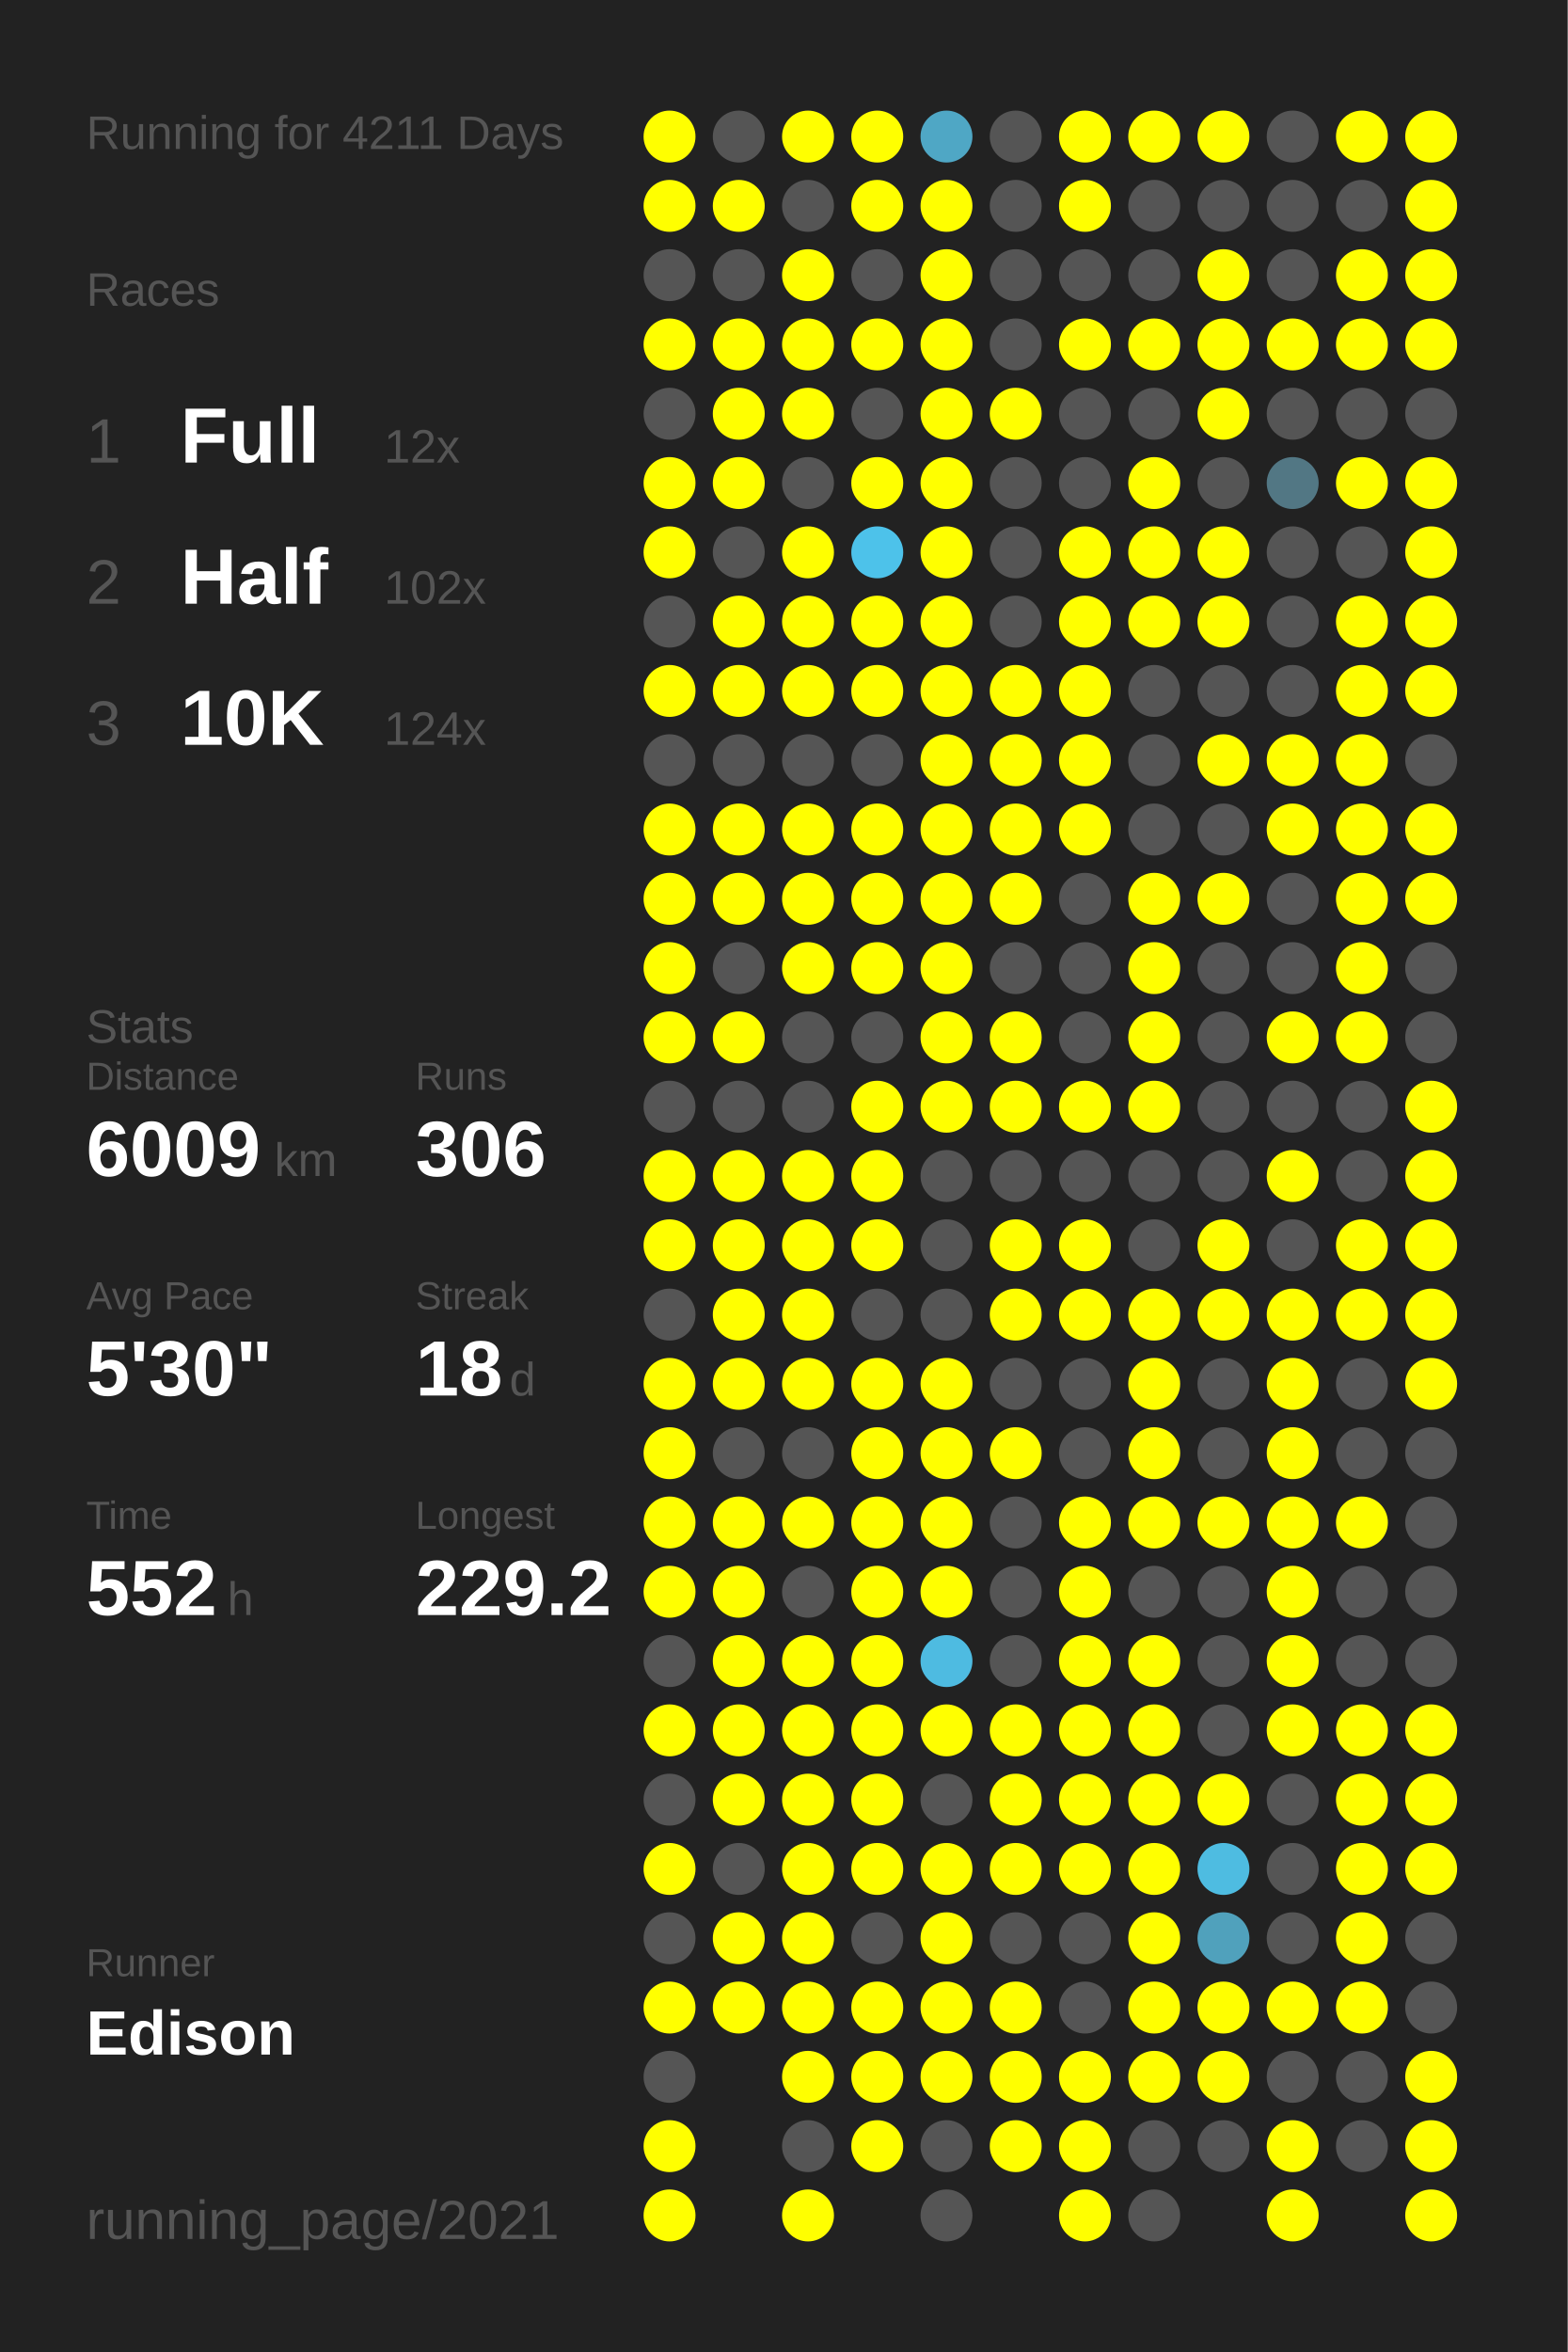
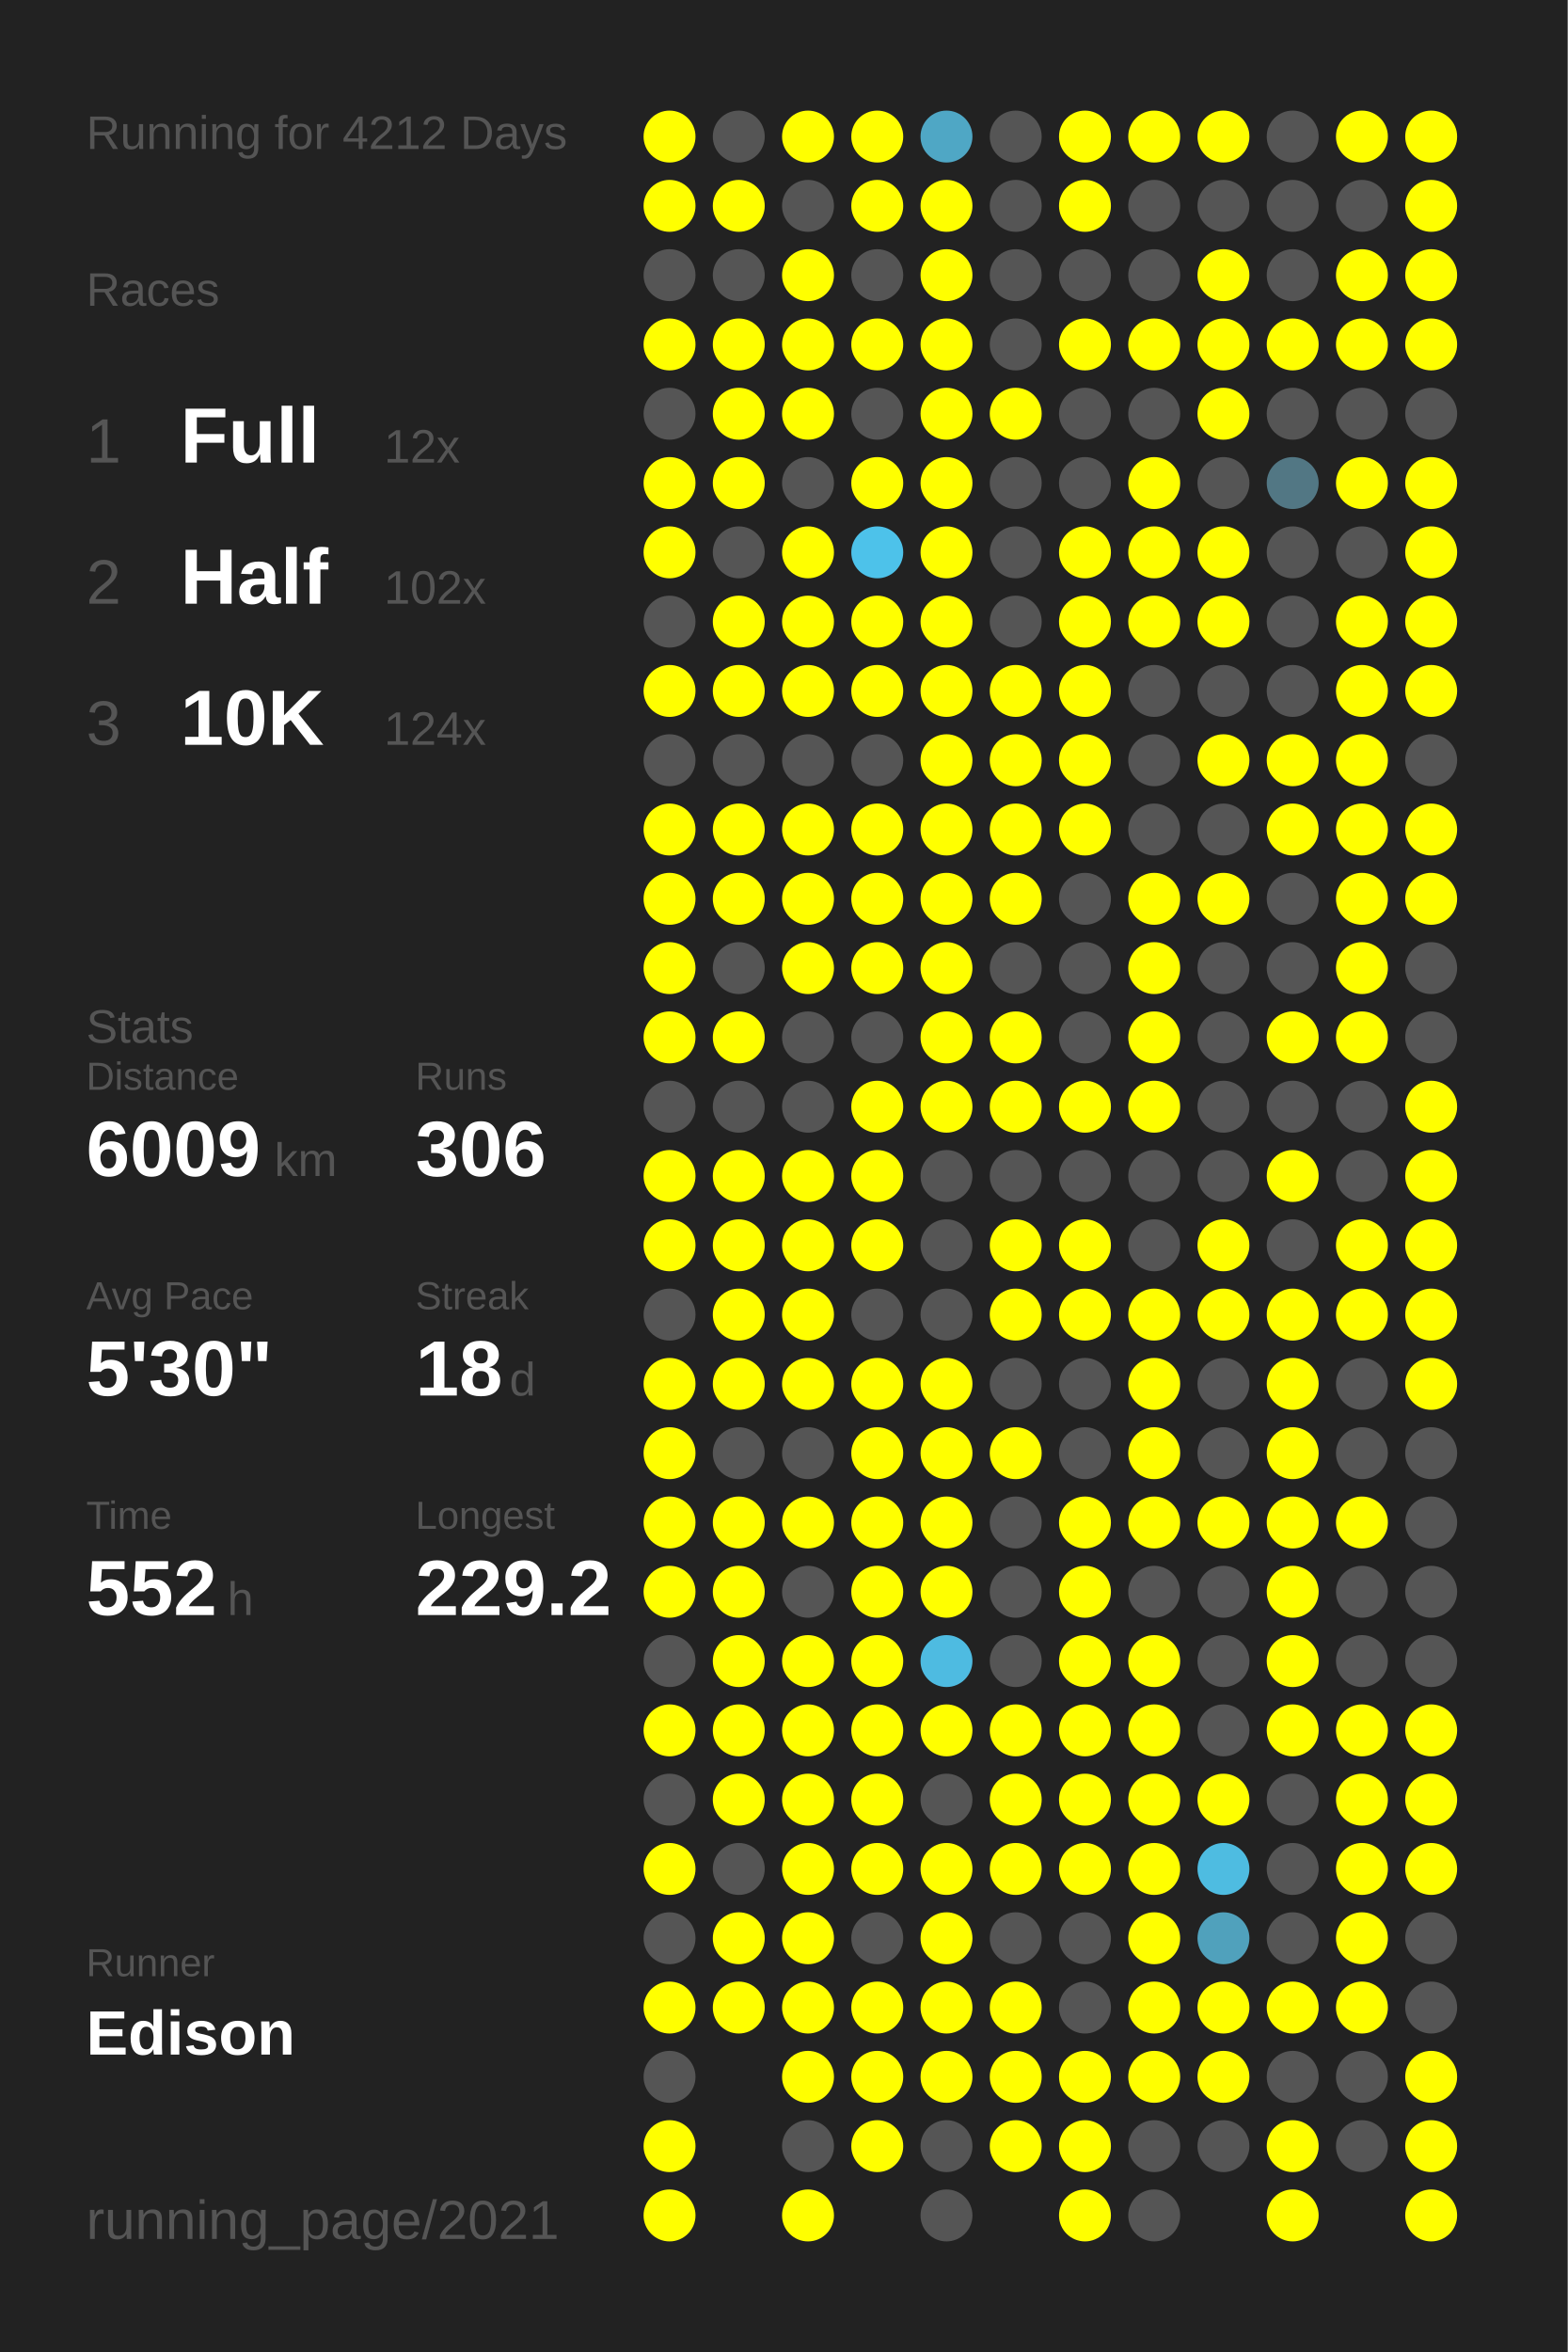
<svg xmlns="http://www.w3.org/2000/svg" baseProfile="full" height="300mm" version="1.1" viewBox="0,0,200,300" width="200mm">
  <defs />
  <rect fill="#222222" height="300" width="200" x="0" y="0" />
-   <text fill="#555555" style="font-size:6px; font-family:Arial;" x="11" y="19">Running for 4211 Days</text>
+   <text fill="#555555" style="font-size:6px; font-family:Arial;" x="11" y="19">Running for 4212 Days</text>
  <text fill="#555555" style="font-size:6px; font-family:Arial;" x="11" y="39">Races</text>
  <text fill="#555555" style="font-size:8px; font-family:Arial;" x="11" y="59">1</text>
  <text fill="#FFFFFF" style="font-size:10px; font-family:Arial; font-weight:bold;" x="23" y="59">Full</text>
  <text fill="#555555" style="font-size:6px; font-family:Arial;" x="49" y="59">12x</text>
  <text fill="#555555" style="font-size:8px; font-family:Arial;" x="11" y="77">2</text>
  <text fill="#FFFFFF" style="font-size:10px; font-family:Arial; font-weight:bold;" x="23" y="77">Half</text>
  <text fill="#555555" style="font-size:6px; font-family:Arial;" x="49" y="77">102x</text>
  <text fill="#555555" style="font-size:8px; font-family:Arial;" x="11" y="95">3</text>
  <text fill="#FFFFFF" style="font-size:10px; font-family:Arial; font-weight:bold;" x="23" y="95">10K</text>
  <text fill="#555555" style="font-size:6px; font-family:Arial;" x="49" y="95">124x</text>
  <text fill="#555555" style="font-size:6px; font-family:Arial;" x="11" y="133">Stats</text>
  <text fill="#555555" style="font-size:5px; font-family:Arial;" x="11" y="139">Distance</text>
  <text fill="#FFFFFF" style="font-size:10px; font-family:Arial; font-weight:bold;" x="11" y="150">6009</text>
  <text fill="#555555" style="font-size:6px; font-family:Arial;" x="35" y="150">km</text>
  <text fill="#555555" style="font-size:5px; font-family:Arial;" x="53" y="139">Runs</text>
  <text fill="#FFFFFF" style="font-size:10px; font-family:Arial; font-weight:bold;" x="53" y="150">306</text>
  <text fill="#555555" style="font-size:5px; font-family:Arial;" x="11" y="167">Avg Pace</text>
  <text fill="#FFFFFF" style="font-size:10px; font-family:Arial; font-weight:bold;" x="11" y="178">5'30"</text>
  <text fill="#555555" style="font-size:5px; font-family:Arial;" x="53" y="167">Streak</text>
  <text fill="#FFFFFF" style="font-size:10px; font-family:Arial; font-weight:bold;" x="53" y="178">18</text>
  <text fill="#555555" style="font-size:6px; font-family:Arial;" x="65" y="178">d</text>
  <text fill="#555555" style="font-size:5px; font-family:Arial;" x="11" y="195">Time</text>
  <text fill="#FFFFFF" style="font-size:10px; font-family:Arial; font-weight:bold;" x="11" y="206">552</text>
  <text fill="#555555" style="font-size:6px; font-family:Arial;" x="29" y="206">h</text>
  <text fill="#555555" style="font-size:5px; font-family:Arial;" x="53" y="195">Longest</text>
  <text fill="#FFFFFF" style="font-size:10px; font-family:Arial; font-weight:bold;" x="53" y="206">229.2</text>
  <text fill="#555555" style="font-size:5px; font-family:Arial;" x="11" y="252.065">Runner</text>
  <text fill="#FFFFFF" style="font-size:8px; font-family:Arial; font-weight:bold;" x="11" y="262.065">Edison</text>
  <text fill="#555555" style="font-size:7px; font-family:Arial;" x="11" y="285.581">running_page/2021</text>
  <circle cx="85.417" cy="17.419" fill="#FFFF00" r="3.312" />
  <circle cx="85.417" cy="26.258" fill="#FFFF00" r="3.312" />
  <circle cx="85.417" cy="35.097" fill="#555555" r="3.312" />
  <circle cx="85.417" cy="43.935" fill="#FFFF00" r="3.312" />
  <circle cx="85.417" cy="52.774" fill="#555555" r="3.312" />
  <circle cx="85.417" cy="61.613" fill="#FFFF00" r="3.312" />
  <circle cx="85.417" cy="70.452" fill="#FFFF00" r="3.312" />
  <circle cx="85.417" cy="79.29" fill="#555555" r="3.312" />
  <circle cx="85.417" cy="88.129" fill="#FFFF00" r="3.312" />
  <circle cx="85.417" cy="96.968" fill="#555555" r="3.312" />
  <circle cx="85.417" cy="105.806" fill="#FFFF00" r="3.312" />
  <circle cx="85.417" cy="114.645" fill="#FFFF00" r="3.312" />
  <circle cx="85.417" cy="123.484" fill="#FFFF00" r="3.312" />
  <circle cx="85.417" cy="132.323" fill="#FFFF00" r="3.312" />
  <circle cx="85.417" cy="141.161" fill="#555555" r="3.312" />
  <circle cx="85.417" cy="150" fill="#FFFF00" r="3.312" />
  <circle cx="85.417" cy="158.839" fill="#FFFF00" r="3.312" />
  <circle cx="85.417" cy="167.677" fill="#555555" r="3.312" />
  <circle cx="85.417" cy="176.516" fill="#FFFF00" r="3.312" />
  <circle cx="85.417" cy="185.355" fill="#FFFF00" r="3.312" />
  <circle cx="85.417" cy="194.194" fill="#FFFF00" r="3.312" />
  <circle cx="85.417" cy="203.032" fill="#FFFF00" r="3.312" />
  <circle cx="85.417" cy="211.871" fill="#555555" r="3.312" />
  <circle cx="85.417" cy="220.71" fill="#FFFF00" r="3.312" />
  <circle cx="85.417" cy="229.548" fill="#555555" r="3.312" />
  <circle cx="85.417" cy="238.387" fill="#FFFF00" r="3.312" />
  <circle cx="85.417" cy="247.226" fill="#555555" r="3.312" />
  <circle cx="85.417" cy="256.065" fill="#FFFF00" r="3.312" />
  <circle cx="85.417" cy="264.903" fill="#555555" r="3.312" />
  <circle cx="85.417" cy="273.742" fill="#FFFF00" r="3.312" />
  <circle cx="85.417" cy="282.581" fill="#FFFF00" r="3.312" />
  <circle cx="94.25" cy="17.419" fill="#555555" r="3.312" />
  <circle cx="94.25" cy="26.258" fill="#FFFF00" r="3.312" />
  <circle cx="94.25" cy="35.097" fill="#555555" r="3.312" />
  <circle cx="94.25" cy="43.935" fill="#FFFF00" r="3.312" />
  <circle cx="94.25" cy="52.774" fill="#FFFF00" r="3.312" />
  <circle cx="94.25" cy="61.613" fill="#FFFF00" r="3.312" />
  <circle cx="94.25" cy="70.452" fill="#555555" r="3.312" />
  <circle cx="94.25" cy="79.29" fill="#FFFF00" r="3.312" />
  <circle cx="94.25" cy="88.129" fill="#FFFF00" r="3.312" />
  <circle cx="94.25" cy="96.968" fill="#555555" r="3.312" />
  <circle cx="94.25" cy="105.806" fill="#FFFF00" r="3.312" />
  <circle cx="94.25" cy="114.645" fill="#FFFF00" r="3.312" />
  <circle cx="94.25" cy="123.484" fill="#555555" r="3.312" />
  <circle cx="94.25" cy="132.323" fill="#FFFF00" r="3.312" />
  <circle cx="94.25" cy="141.161" fill="#555555" r="3.312" />
  <circle cx="94.25" cy="150" fill="#FFFF00" r="3.312" />
  <circle cx="94.25" cy="158.839" fill="#FFFF00" r="3.312" />
  <circle cx="94.25" cy="167.677" fill="#FFFF00" r="3.312" />
  <circle cx="94.25" cy="176.516" fill="#FFFF00" r="3.312" />
  <circle cx="94.25" cy="185.355" fill="#555555" r="3.312" />
  <circle cx="94.25" cy="194.194" fill="#FFFF00" r="3.312" />
  <circle cx="94.25" cy="203.032" fill="#FFFF00" r="3.312" />
  <circle cx="94.25" cy="211.871" fill="#FFFF00" r="3.312" />
  <circle cx="94.25" cy="220.71" fill="#FFFF00" r="3.312" />
  <circle cx="94.25" cy="229.548" fill="#FFFF00" r="3.312" />
  <circle cx="94.25" cy="238.387" fill="#555555" r="3.312" />
  <circle cx="94.25" cy="247.226" fill="#FFFF00" r="3.312" />
  <circle cx="94.25" cy="256.065" fill="#FFFF00" r="3.312" />
  <circle cx="103.083" cy="17.419" fill="#FFFF00" r="3.312" />
  <circle cx="103.083" cy="26.258" fill="#555555" r="3.312" />
  <circle cx="103.083" cy="35.097" fill="#FFFF00" r="3.312" />
  <circle cx="103.083" cy="43.935" fill="#FFFF00" r="3.312" />
  <circle cx="103.083" cy="52.774" fill="#FFFF00" r="3.312" />
  <circle cx="103.083" cy="61.613" fill="#555555" r="3.312" />
  <circle cx="103.083" cy="70.452" fill="#FFFF00" r="3.312" />
  <circle cx="103.083" cy="79.29" fill="#FFFF00" r="3.312" />
  <circle cx="103.083" cy="88.129" fill="#FFFF00" r="3.312" />
  <circle cx="103.083" cy="96.968" fill="#555555" r="3.312" />
  <circle cx="103.083" cy="105.806" fill="#FFFF00" r="3.312" />
  <circle cx="103.083" cy="114.645" fill="#FFFF00" r="3.312" />
  <circle cx="103.083" cy="123.484" fill="#FFFF00" r="3.312" />
  <circle cx="103.083" cy="132.323" fill="#555555" r="3.312" />
  <circle cx="103.083" cy="141.161" fill="#555555" r="3.312" />
  <circle cx="103.083" cy="150" fill="#FFFF00" r="3.312" />
  <circle cx="103.083" cy="158.839" fill="#FFFF00" r="3.312" />
  <circle cx="103.083" cy="167.677" fill="#FFFF00" r="3.312" />
  <circle cx="103.083" cy="176.516" fill="#FFFF00" r="3.312" />
  <circle cx="103.083" cy="185.355" fill="#555555" r="3.312" />
  <circle cx="103.083" cy="194.194" fill="#FFFF00" r="3.312" />
  <circle cx="103.083" cy="203.032" fill="#555555" r="3.312" />
  <circle cx="103.083" cy="211.871" fill="#FFFF00" r="3.312" />
  <circle cx="103.083" cy="220.71" fill="#FFFF00" r="3.312" />
  <circle cx="103.083" cy="229.548" fill="#FFFF00" r="3.312" />
  <circle cx="103.083" cy="238.387" fill="#FFFF00" r="3.312" />
  <circle cx="103.083" cy="247.226" fill="#FFFF00" r="3.312" />
  <circle cx="103.083" cy="256.065" fill="#FFFF00" r="3.312" />
  <circle cx="103.083" cy="264.903" fill="#FFFF00" r="3.312" />
  <circle cx="103.083" cy="273.742" fill="#555555" r="3.312" />
  <circle cx="103.083" cy="282.581" fill="#FFFF00" r="3.312" />
  <circle cx="111.917" cy="17.419" fill="#FFFF00" r="3.312" />
  <circle cx="111.917" cy="26.258" fill="#FFFF00" r="3.312" />
  <circle cx="111.917" cy="35.097" fill="#555555" r="3.312" />
  <circle cx="111.917" cy="43.935" fill="#FFFF00" r="3.312" />
  <circle cx="111.917" cy="52.774" fill="#555555" r="3.312" />
  <circle cx="111.917" cy="61.613" fill="#FFFF00" r="3.312" />
  <circle cx="111.917" cy="70.452" fill="#4dc2ea" r="3.312" />
  <circle cx="111.917" cy="79.29" fill="#FFFF00" r="3.312" />
  <circle cx="111.917" cy="88.129" fill="#FFFF00" r="3.312" />
  <circle cx="111.917" cy="96.968" fill="#555555" r="3.312" />
  <circle cx="111.917" cy="105.806" fill="#FFFF00" r="3.312" />
  <circle cx="111.917" cy="114.645" fill="#FFFF00" r="3.312" />
  <circle cx="111.917" cy="123.484" fill="#FFFF00" r="3.312" />
  <circle cx="111.917" cy="132.323" fill="#555555" r="3.312" />
  <circle cx="111.917" cy="141.161" fill="#FFFF00" r="3.312" />
  <circle cx="111.917" cy="150" fill="#FFFF00" r="3.312" />
  <circle cx="111.917" cy="158.839" fill="#FFFF00" r="3.312" />
  <circle cx="111.917" cy="167.677" fill="#555555" r="3.312" />
  <circle cx="111.917" cy="176.516" fill="#FFFF00" r="3.312" />
  <circle cx="111.917" cy="185.355" fill="#FFFF00" r="3.312" />
  <circle cx="111.917" cy="194.194" fill="#FFFF00" r="3.312" />
  <circle cx="111.917" cy="203.032" fill="#FFFF00" r="3.312" />
  <circle cx="111.917" cy="211.871" fill="#FFFF00" r="3.312" />
  <circle cx="111.917" cy="220.71" fill="#FFFF00" r="3.312" />
  <circle cx="111.917" cy="229.548" fill="#FFFF00" r="3.312" />
  <circle cx="111.917" cy="238.387" fill="#FFFF00" r="3.312" />
  <circle cx="111.917" cy="247.226" fill="#555555" r="3.312" />
  <circle cx="111.917" cy="256.065" fill="#FFFF00" r="3.312" />
  <circle cx="111.917" cy="264.903" fill="#FFFF00" r="3.312" />
  <circle cx="111.917" cy="273.742" fill="#FFFF00" r="3.312" />
  <circle cx="120.75" cy="17.419" fill="#4fa7c5" r="3.312" />
  <circle cx="120.75" cy="26.258" fill="#FFFF00" r="3.312" />
  <circle cx="120.75" cy="35.097" fill="#FFFF00" r="3.312" />
  <circle cx="120.75" cy="43.935" fill="#FFFF00" r="3.312" />
  <circle cx="120.75" cy="52.774" fill="#FFFF00" r="3.312" />
  <circle cx="120.75" cy="61.613" fill="#FFFF00" r="3.312" />
  <circle cx="120.75" cy="70.452" fill="#FFFF00" r="3.312" />
  <circle cx="120.75" cy="79.29" fill="#FFFF00" r="3.312" />
  <circle cx="120.75" cy="88.129" fill="#FFFF00" r="3.312" />
  <circle cx="120.75" cy="96.968" fill="#FFFF00" r="3.312" />
  <circle cx="120.75" cy="105.806" fill="#FFFF00" r="3.312" />
  <circle cx="120.75" cy="114.645" fill="#FFFF00" r="3.312" />
  <circle cx="120.75" cy="123.484" fill="#FFFF00" r="3.312" />
  <circle cx="120.75" cy="132.323" fill="#FFFF00" r="3.312" />
  <circle cx="120.75" cy="141.161" fill="#FFFF00" r="3.312" />
  <circle cx="120.75" cy="150" fill="#555555" r="3.312" />
  <circle cx="120.75" cy="158.839" fill="#555555" r="3.312" />
  <circle cx="120.75" cy="167.677" fill="#555555" r="3.312" />
  <circle cx="120.75" cy="176.516" fill="#FFFF00" r="3.312" />
  <circle cx="120.75" cy="185.355" fill="#FFFF00" r="3.312" />
  <circle cx="120.75" cy="194.194" fill="#FFFF00" r="3.312" />
  <circle cx="120.75" cy="203.032" fill="#FFFF00" r="3.312" />
  <circle cx="120.75" cy="211.871" fill="#4ebbe1" r="3.312" />
  <circle cx="120.75" cy="220.71" fill="#FFFF00" r="3.312" />
  <circle cx="120.75" cy="229.548" fill="#555555" r="3.312" />
  <circle cx="120.75" cy="238.387" fill="#FFFF00" r="3.312" />
  <circle cx="120.75" cy="247.226" fill="#FFFF00" r="3.312" />
  <circle cx="120.75" cy="256.065" fill="#FFFF00" r="3.312" />
  <circle cx="120.75" cy="264.903" fill="#FFFF00" r="3.312" />
  <circle cx="120.75" cy="273.742" fill="#555555" r="3.312" />
  <circle cx="120.75" cy="282.581" fill="#555555" r="3.312" />
  <circle cx="129.583" cy="17.419" fill="#555555" r="3.312" />
  <circle cx="129.583" cy="26.258" fill="#555555" r="3.312" />
  <circle cx="129.583" cy="35.097" fill="#555555" r="3.312" />
  <circle cx="129.583" cy="43.935" fill="#555555" r="3.312" />
  <circle cx="129.583" cy="52.774" fill="#FFFF00" r="3.312" />
  <circle cx="129.583" cy="61.613" fill="#555555" r="3.312" />
  <circle cx="129.583" cy="70.452" fill="#555555" r="3.312" />
  <circle cx="129.583" cy="79.29" fill="#555555" r="3.312" />
  <circle cx="129.583" cy="88.129" fill="#FFFF00" r="3.312" />
  <circle cx="129.583" cy="96.968" fill="#FFFF00" r="3.312" />
  <circle cx="129.583" cy="105.806" fill="#FFFF00" r="3.312" />
  <circle cx="129.583" cy="114.645" fill="#FFFF00" r="3.312" />
  <circle cx="129.583" cy="123.484" fill="#555555" r="3.312" />
  <circle cx="129.583" cy="132.323" fill="#FFFF00" r="3.312" />
  <circle cx="129.583" cy="141.161" fill="#FFFF00" r="3.312" />
  <circle cx="129.583" cy="150" fill="#555555" r="3.312" />
  <circle cx="129.583" cy="158.839" fill="#FFFF00" r="3.312" />
  <circle cx="129.583" cy="167.677" fill="#FFFF00" r="3.312" />
  <circle cx="129.583" cy="176.516" fill="#555555" r="3.312" />
  <circle cx="129.583" cy="185.355" fill="#FFFF00" r="3.312" />
  <circle cx="129.583" cy="194.194" fill="#555555" r="3.312" />
  <circle cx="129.583" cy="203.032" fill="#555555" r="3.312" />
  <circle cx="129.583" cy="211.871" fill="#555555" r="3.312" />
  <circle cx="129.583" cy="220.71" fill="#FFFF00" r="3.312" />
  <circle cx="129.583" cy="229.548" fill="#FFFF00" r="3.312" />
  <circle cx="129.583" cy="238.387" fill="#FFFF00" r="3.312" />
  <circle cx="129.583" cy="247.226" fill="#555555" r="3.312" />
  <circle cx="129.583" cy="256.065" fill="#FFFF00" r="3.312" />
  <circle cx="129.583" cy="264.903" fill="#FFFF00" r="3.312" />
  <circle cx="129.583" cy="273.742" fill="#FFFF00" r="3.312" />
  <circle cx="138.417" cy="17.419" fill="#FFFF00" r="3.312" />
  <circle cx="138.417" cy="26.258" fill="#FFFF00" r="3.312" />
  <circle cx="138.417" cy="35.097" fill="#555555" r="3.312" />
  <circle cx="138.417" cy="43.935" fill="#FFFF00" r="3.312" />
  <circle cx="138.417" cy="52.774" fill="#555555" r="3.312" />
  <circle cx="138.417" cy="61.613" fill="#555555" r="3.312" />
  <circle cx="138.417" cy="70.452" fill="#FFFF00" r="3.312" />
  <circle cx="138.417" cy="79.29" fill="#FFFF00" r="3.312" />
  <circle cx="138.417" cy="88.129" fill="#FFFF00" r="3.312" />
  <circle cx="138.417" cy="96.968" fill="#FFFF00" r="3.312" />
  <circle cx="138.417" cy="105.806" fill="#FFFF00" r="3.312" />
  <circle cx="138.417" cy="114.645" fill="#555555" r="3.312" />
  <circle cx="138.417" cy="123.484" fill="#555555" r="3.312" />
  <circle cx="138.417" cy="132.323" fill="#555555" r="3.312" />
  <circle cx="138.417" cy="141.161" fill="#FFFF00" r="3.312" />
  <circle cx="138.417" cy="150" fill="#555555" r="3.312" />
  <circle cx="138.417" cy="158.839" fill="#FFFF00" r="3.312" />
  <circle cx="138.417" cy="167.677" fill="#FFFF00" r="3.312" />
  <circle cx="138.417" cy="176.516" fill="#555555" r="3.312" />
  <circle cx="138.417" cy="185.355" fill="#555555" r="3.312" />
  <circle cx="138.417" cy="194.194" fill="#FFFF00" r="3.312" />
  <circle cx="138.417" cy="203.032" fill="#FFFF00" r="3.312" />
  <circle cx="138.417" cy="211.871" fill="#FFFF00" r="3.312" />
  <circle cx="138.417" cy="220.71" fill="#FFFF00" r="3.312" />
  <circle cx="138.417" cy="229.548" fill="#FFFF00" r="3.312" />
  <circle cx="138.417" cy="238.387" fill="#FFFF00" r="3.312" />
  <circle cx="138.417" cy="247.226" fill="#555555" r="3.312" />
  <circle cx="138.417" cy="256.065" fill="#555555" r="3.312" />
  <circle cx="138.417" cy="264.903" fill="#FFFF00" r="3.312" />
  <circle cx="138.417" cy="273.742" fill="#FFFF00" r="3.312" />
  <circle cx="138.417" cy="282.581" fill="#FFFF00" r="3.312" />
  <circle cx="147.25" cy="17.419" fill="#FFFF00" r="3.312" />
  <circle cx="147.25" cy="26.258" fill="#555555" r="3.312" />
  <circle cx="147.25" cy="35.097" fill="#555555" r="3.312" />
  <circle cx="147.25" cy="43.935" fill="#FFFF00" r="3.312" />
  <circle cx="147.25" cy="52.774" fill="#555555" r="3.312" />
  <circle cx="147.25" cy="61.613" fill="#FFFF00" r="3.312" />
  <circle cx="147.25" cy="70.452" fill="#FFFF00" r="3.312" />
  <circle cx="147.25" cy="79.29" fill="#FFFF00" r="3.312" />
  <circle cx="147.25" cy="88.129" fill="#555555" r="3.312" />
  <circle cx="147.25" cy="96.968" fill="#555555" r="3.312" />
  <circle cx="147.25" cy="105.806" fill="#555555" r="3.312" />
  <circle cx="147.25" cy="114.645" fill="#FFFF00" r="3.312" />
  <circle cx="147.25" cy="123.484" fill="#FFFF00" r="3.312" />
  <circle cx="147.25" cy="132.323" fill="#FFFF00" r="3.312" />
  <circle cx="147.25" cy="141.161" fill="#FFFF00" r="3.312" />
  <circle cx="147.25" cy="150" fill="#555555" r="3.312" />
  <circle cx="147.25" cy="158.839" fill="#555555" r="3.312" />
  <circle cx="147.25" cy="167.677" fill="#FFFF00" r="3.312" />
  <circle cx="147.25" cy="176.516" fill="#FFFF00" r="3.312" />
  <circle cx="147.25" cy="185.355" fill="#FFFF00" r="3.312" />
  <circle cx="147.25" cy="194.194" fill="#FFFF00" r="3.312" />
  <circle cx="147.25" cy="203.032" fill="#555555" r="3.312" />
  <circle cx="147.25" cy="211.871" fill="#FFFF00" r="3.312" />
  <circle cx="147.25" cy="220.71" fill="#FFFF00" r="3.312" />
  <circle cx="147.25" cy="229.548" fill="#FFFF00" r="3.312" />
  <circle cx="147.25" cy="238.387" fill="#FFFF00" r="3.312" />
  <circle cx="147.25" cy="247.226" fill="#FFFF00" r="3.312" />
  <circle cx="147.25" cy="256.065" fill="#FFFF00" r="3.312" />
  <circle cx="147.25" cy="264.903" fill="#FFFF00" r="3.312" />
  <circle cx="147.25" cy="273.742" fill="#555555" r="3.312" />
  <circle cx="147.25" cy="282.581" fill="#555555" r="3.312" />
  <circle cx="156.083" cy="17.419" fill="#FFFF00" r="3.312" />
  <circle cx="156.083" cy="26.258" fill="#555555" r="3.312" />
  <circle cx="156.083" cy="35.097" fill="#FFFF00" r="3.312" />
  <circle cx="156.083" cy="43.935" fill="#FFFF00" r="3.312" />
  <circle cx="156.083" cy="52.774" fill="#FFFF00" r="3.312" />
  <circle cx="156.083" cy="61.613" fill="#555555" r="3.312" />
  <circle cx="156.083" cy="70.452" fill="#FFFF00" r="3.312" />
  <circle cx="156.083" cy="79.29" fill="#FFFF00" r="3.312" />
  <circle cx="156.083" cy="88.129" fill="#555555" r="3.312" />
  <circle cx="156.083" cy="96.968" fill="#FFFF00" r="3.312" />
  <circle cx="156.083" cy="105.806" fill="#555555" r="3.312" />
  <circle cx="156.083" cy="114.645" fill="#FFFF00" r="3.312" />
  <circle cx="156.083" cy="123.484" fill="#555555" r="3.312" />
  <circle cx="156.083" cy="132.323" fill="#555555" r="3.312" />
  <circle cx="156.083" cy="141.161" fill="#555555" r="3.312" />
  <circle cx="156.083" cy="150" fill="#555555" r="3.312" />
  <circle cx="156.083" cy="158.839" fill="#FFFF00" r="3.312" />
  <circle cx="156.083" cy="167.677" fill="#FFFF00" r="3.312" />
  <circle cx="156.083" cy="176.516" fill="#555555" r="3.312" />
  <circle cx="156.083" cy="185.355" fill="#555555" r="3.312" />
  <circle cx="156.083" cy="194.194" fill="#FFFF00" r="3.312" />
  <circle cx="156.083" cy="203.032" fill="#555555" r="3.312" />
  <circle cx="156.083" cy="211.871" fill="#555555" r="3.312" />
  <circle cx="156.083" cy="220.71" fill="#555555" r="3.312" />
  <circle cx="156.083" cy="229.548" fill="#FFFF00" r="3.312" />
  <circle cx="156.083" cy="238.387" fill="#4ebce1" r="3.312" />
  <circle cx="156.083" cy="247.226" fill="#50a1bc" r="3.312" />
  <circle cx="156.083" cy="256.065" fill="#FFFF00" r="3.312" />
  <circle cx="156.083" cy="264.903" fill="#FFFF00" r="3.312" />
  <circle cx="156.083" cy="273.742" fill="#555555" r="3.312" />
  <circle cx="164.917" cy="17.419" fill="#555555" r="3.312" />
  <circle cx="164.917" cy="26.258" fill="#555555" r="3.312" />
  <circle cx="164.917" cy="35.097" fill="#555555" r="3.312" />
  <circle cx="164.917" cy="43.935" fill="#FFFF00" r="3.312" />
  <circle cx="164.917" cy="52.774" fill="#555555" r="3.312" />
  <circle cx="164.917" cy="61.613" fill="#527784" r="3.312" />
  <circle cx="164.917" cy="70.452" fill="#555555" r="3.312" />
  <circle cx="164.917" cy="79.29" fill="#555555" r="3.312" />
  <circle cx="164.917" cy="88.129" fill="#555555" r="3.312" />
  <circle cx="164.917" cy="96.968" fill="#FFFF00" r="3.312" />
  <circle cx="164.917" cy="105.806" fill="#FFFF00" r="3.312" />
  <circle cx="164.917" cy="114.645" fill="#555555" r="3.312" />
  <circle cx="164.917" cy="123.484" fill="#555555" r="3.312" />
  <circle cx="164.917" cy="132.323" fill="#FFFF00" r="3.312" />
  <circle cx="164.917" cy="141.161" fill="#555555" r="3.312" />
  <circle cx="164.917" cy="150" fill="#FFFF00" r="3.312" />
  <circle cx="164.917" cy="158.839" fill="#555555" r="3.312" />
  <circle cx="164.917" cy="167.677" fill="#FFFF00" r="3.312" />
  <circle cx="164.917" cy="176.516" fill="#FFFF00" r="3.312" />
  <circle cx="164.917" cy="185.355" fill="#FFFF00" r="3.312" />
  <circle cx="164.917" cy="194.194" fill="#FFFF00" r="3.312" />
  <circle cx="164.917" cy="203.032" fill="#FFFF00" r="3.312" />
  <circle cx="164.917" cy="211.871" fill="#FFFF00" r="3.312" />
  <circle cx="164.917" cy="220.71" fill="#FFFF00" r="3.312" />
  <circle cx="164.917" cy="229.548" fill="#555555" r="3.312" />
  <circle cx="164.917" cy="238.387" fill="#555555" r="3.312" />
  <circle cx="164.917" cy="247.226" fill="#555555" r="3.312" />
  <circle cx="164.917" cy="256.065" fill="#FFFF00" r="3.312" />
  <circle cx="164.917" cy="264.903" fill="#555555" r="3.312" />
  <circle cx="164.917" cy="273.742" fill="#FFFF00" r="3.312" />
  <circle cx="164.917" cy="282.581" fill="#FFFF00" r="3.312" />
  <circle cx="173.75" cy="17.419" fill="#FFFF00" r="3.312" />
  <circle cx="173.75" cy="26.258" fill="#555555" r="3.312" />
  <circle cx="173.75" cy="35.097" fill="#FFFF00" r="3.312" />
  <circle cx="173.75" cy="43.935" fill="#FFFF00" r="3.312" />
  <circle cx="173.75" cy="52.774" fill="#555555" r="3.312" />
  <circle cx="173.75" cy="61.613" fill="#FFFF00" r="3.312" />
  <circle cx="173.75" cy="70.452" fill="#555555" r="3.312" />
  <circle cx="173.75" cy="79.29" fill="#FFFF00" r="3.312" />
  <circle cx="173.75" cy="88.129" fill="#FFFF00" r="3.312" />
  <circle cx="173.75" cy="96.968" fill="#FFFF00" r="3.312" />
  <circle cx="173.75" cy="105.806" fill="#FFFF00" r="3.312" />
  <circle cx="173.75" cy="114.645" fill="#FFFF00" r="3.312" />
  <circle cx="173.75" cy="123.484" fill="#FFFF00" r="3.312" />
  <circle cx="173.75" cy="132.323" fill="#FFFF00" r="3.312" />
  <circle cx="173.75" cy="141.161" fill="#555555" r="3.312" />
  <circle cx="173.75" cy="150" fill="#555555" r="3.312" />
  <circle cx="173.75" cy="158.839" fill="#FFFF00" r="3.312" />
  <circle cx="173.75" cy="167.677" fill="#FFFF00" r="3.312" />
  <circle cx="173.75" cy="176.516" fill="#555555" r="3.312" />
  <circle cx="173.75" cy="185.355" fill="#555555" r="3.312" />
  <circle cx="173.75" cy="194.194" fill="#FFFF00" r="3.312" />
  <circle cx="173.75" cy="203.032" fill="#555555" r="3.312" />
  <circle cx="173.75" cy="211.871" fill="#555555" r="3.312" />
  <circle cx="173.75" cy="220.71" fill="#FFFF00" r="3.312" />
  <circle cx="173.75" cy="229.548" fill="#FFFF00" r="3.312" />
  <circle cx="173.75" cy="238.387" fill="#FFFF00" r="3.312" />
  <circle cx="173.75" cy="247.226" fill="#FFFF00" r="3.312" />
  <circle cx="173.75" cy="256.065" fill="#FFFF00" r="3.312" />
  <circle cx="173.75" cy="264.903" fill="#555555" r="3.312" />
  <circle cx="173.75" cy="273.742" fill="#555555" r="3.312" />
  <circle cx="182.583" cy="17.419" fill="#FFFF00" r="3.312" />
  <circle cx="182.583" cy="26.258" fill="#FFFF00" r="3.312" />
  <circle cx="182.583" cy="35.097" fill="#FFFF00" r="3.312" />
  <circle cx="182.583" cy="43.935" fill="#FFFF00" r="3.312" />
  <circle cx="182.583" cy="52.774" fill="#555555" r="3.312" />
  <circle cx="182.583" cy="61.613" fill="#FFFF00" r="3.312" />
  <circle cx="182.583" cy="70.452" fill="#FFFF00" r="3.312" />
  <circle cx="182.583" cy="79.29" fill="#FFFF00" r="3.312" />
  <circle cx="182.583" cy="88.129" fill="#FFFF00" r="3.312" />
  <circle cx="182.583" cy="96.968" fill="#555555" r="3.312" />
  <circle cx="182.583" cy="105.806" fill="#FFFF00" r="3.312" />
  <circle cx="182.583" cy="114.645" fill="#FFFF00" r="3.312" />
  <circle cx="182.583" cy="123.484" fill="#555555" r="3.312" />
  <circle cx="182.583" cy="132.323" fill="#555555" r="3.312" />
  <circle cx="182.583" cy="141.161" fill="#FFFF00" r="3.312" />
  <circle cx="182.583" cy="150" fill="#FFFF00" r="3.312" />
  <circle cx="182.583" cy="158.839" fill="#FFFF00" r="3.312" />
  <circle cx="182.583" cy="167.677" fill="#FFFF00" r="3.312" />
  <circle cx="182.583" cy="176.516" fill="#FFFF00" r="3.312" />
  <circle cx="182.583" cy="185.355" fill="#555555" r="3.312" />
  <circle cx="182.583" cy="194.194" fill="#555555" r="3.312" />
  <circle cx="182.583" cy="203.032" fill="#555555" r="3.312" />
  <circle cx="182.583" cy="211.871" fill="#555555" r="3.312" />
  <circle cx="182.583" cy="220.71" fill="#FFFF00" r="3.312" />
  <circle cx="182.583" cy="229.548" fill="#FFFF00" r="3.312" />
  <circle cx="182.583" cy="238.387" fill="#FFFF00" r="3.312" />
  <circle cx="182.583" cy="247.226" fill="#555555" r="3.312" />
  <circle cx="182.583" cy="256.065" fill="#555555" r="3.312" />
  <circle cx="182.583" cy="264.903" fill="#FFFF00" r="3.312" />
  <circle cx="182.583" cy="273.742" fill="#FFFF00" r="3.312" />
  <circle cx="182.583" cy="282.581" fill="#FFFF00" r="3.312" />
</svg>
